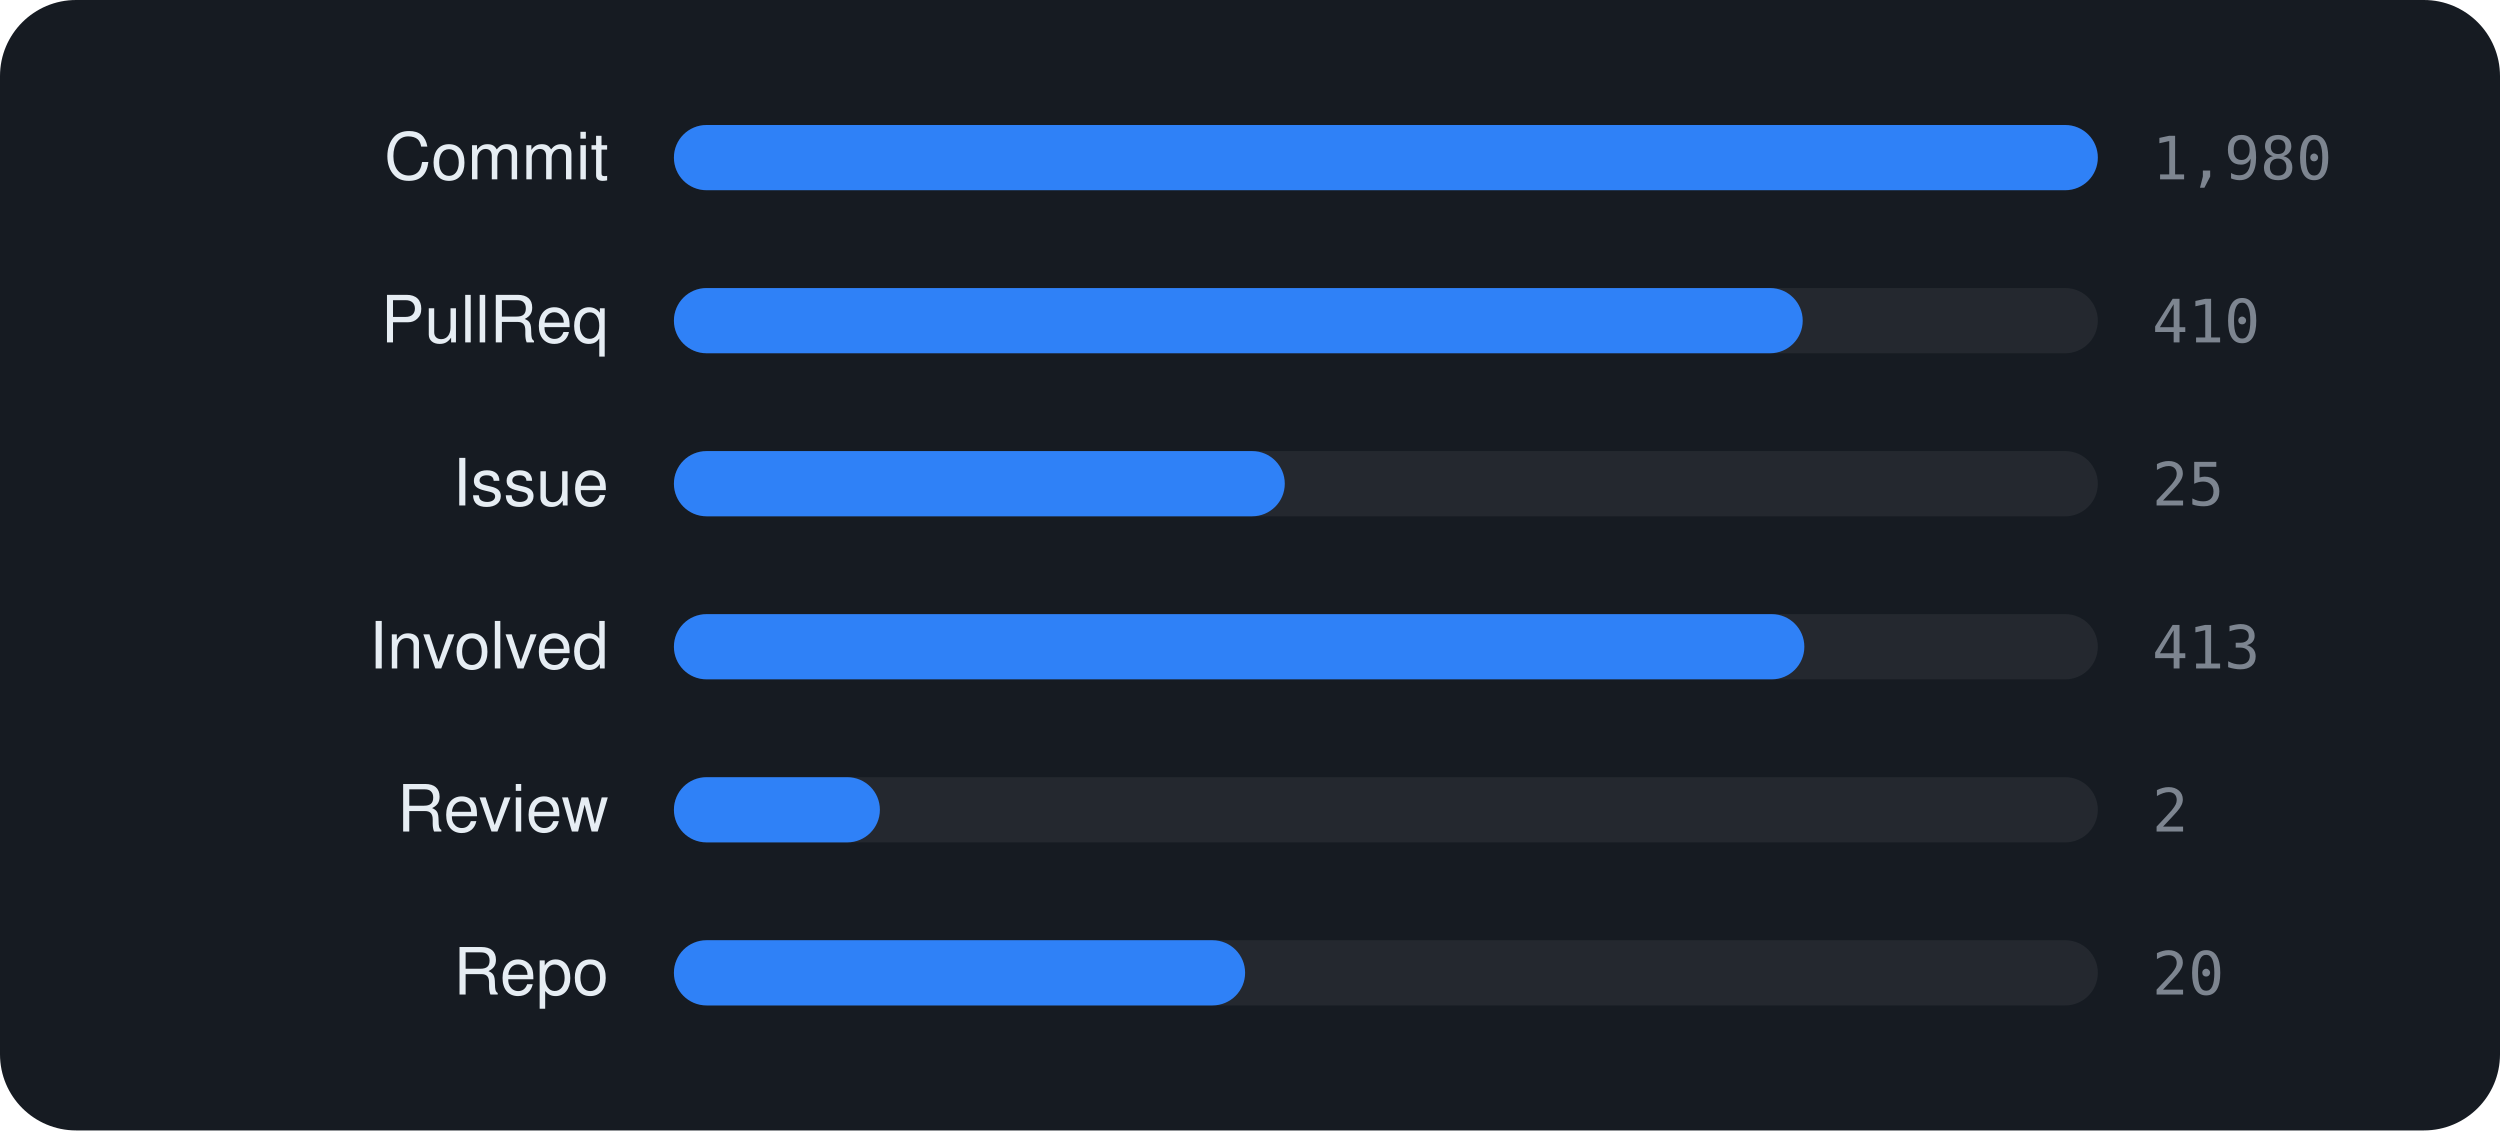
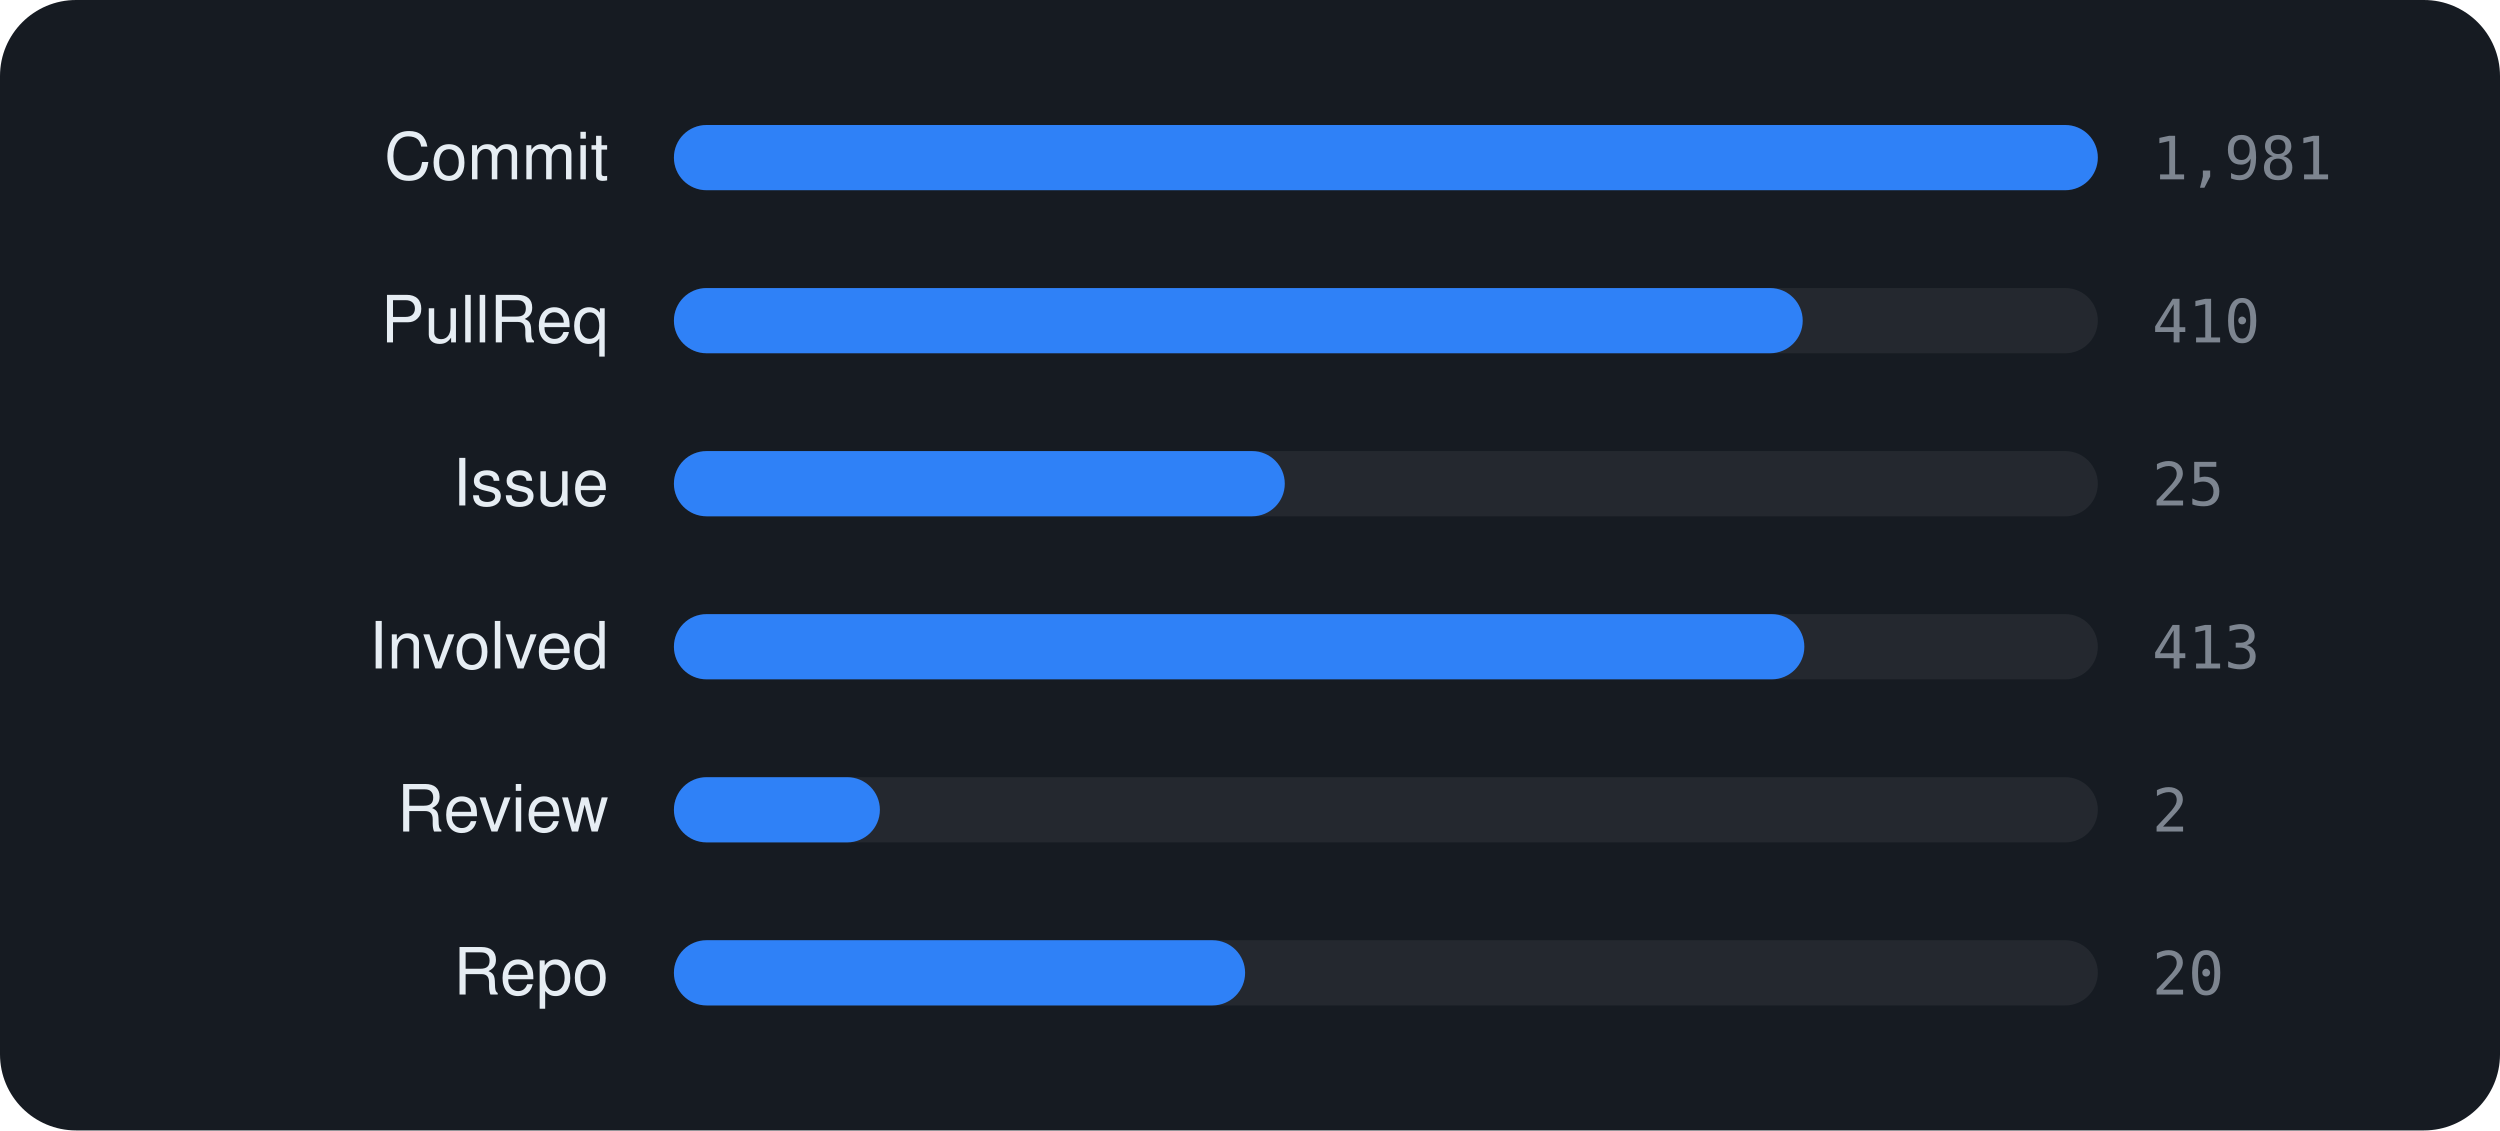
<svg xmlns="http://www.w3.org/2000/svg" viewBox="0 0 460 208" width="460" height="208" font-family="-apple-system,BlinkMacSystemFont,'Segoe UI',Helvetica,Arial,sans-serif">
  <rect width="460" height="208" rx="14" fill="#161b22" />
  <text x="112" y="33" text-anchor="end" font-size="12" fill="#e6edf3">Commit</text>
  <rect x="124" y="23" width="262" height="12" rx="6" fill="rgba(255,255,255,0.06)" />
  <rect x="124" y="23" width="262.0" height="12" rx="6" fill="#2f81f7" />
-   <text x="396" y="33" font-size="11" font-family="monospace" fill="#7d8590">1,980</text>
+   <text x="396" y="33" font-size="11" font-family="monospace" fill="#7d8590">1,981</text>
  <text x="112" y="63" text-anchor="end" font-size="12" fill="#e6edf3">PullReq</text>
  <rect x="124" y="53" width="262" height="12" rx="6" fill="rgba(255,255,255,0.06)" />
  <rect x="124" y="53" width="207.7" height="12" rx="6" fill="#2f81f7" />
  <text x="396" y="63" font-size="11" font-family="monospace" fill="#7d8590">410</text>
  <text x="112" y="93" text-anchor="end" font-size="12" fill="#e6edf3">Issue</text>
  <rect x="124" y="83" width="262" height="12" rx="6" fill="rgba(255,255,255,0.06)" />
  <rect x="124" y="83" width="112.4" height="12" rx="6" fill="#2f81f7" />
  <text x="396" y="93" font-size="11" font-family="monospace" fill="#7d8590">25</text>
  <text x="112" y="123" text-anchor="end" font-size="12" fill="#e6edf3">Involved</text>
  <rect x="124" y="113" width="262" height="12" rx="6" fill="rgba(255,255,255,0.06)" />
  <rect x="124" y="113" width="208.0" height="12" rx="6" fill="#2f81f7" />
  <text x="396" y="123" font-size="11" font-family="monospace" fill="#7d8590">413</text>
  <text x="112" y="153" text-anchor="end" font-size="12" fill="#e6edf3">Review</text>
  <rect x="124" y="143" width="262" height="12" rx="6" fill="rgba(255,255,255,0.06)" />
  <rect x="124" y="143" width="37.9" height="12" rx="6" fill="#2f81f7" />
  <text x="396" y="153" font-size="11" font-family="monospace" fill="#7d8590">2</text>
  <text x="112" y="183" text-anchor="end" font-size="12" fill="#e6edf3">Repo</text>
  <rect x="124" y="173" width="262" height="12" rx="6" fill="rgba(255,255,255,0.06)" />
  <rect x="124" y="173" width="105.1" height="12" rx="6" fill="#2f81f7" />
  <text x="396" y="183" font-size="11" font-family="monospace" fill="#7d8590">20</text>
</svg>
